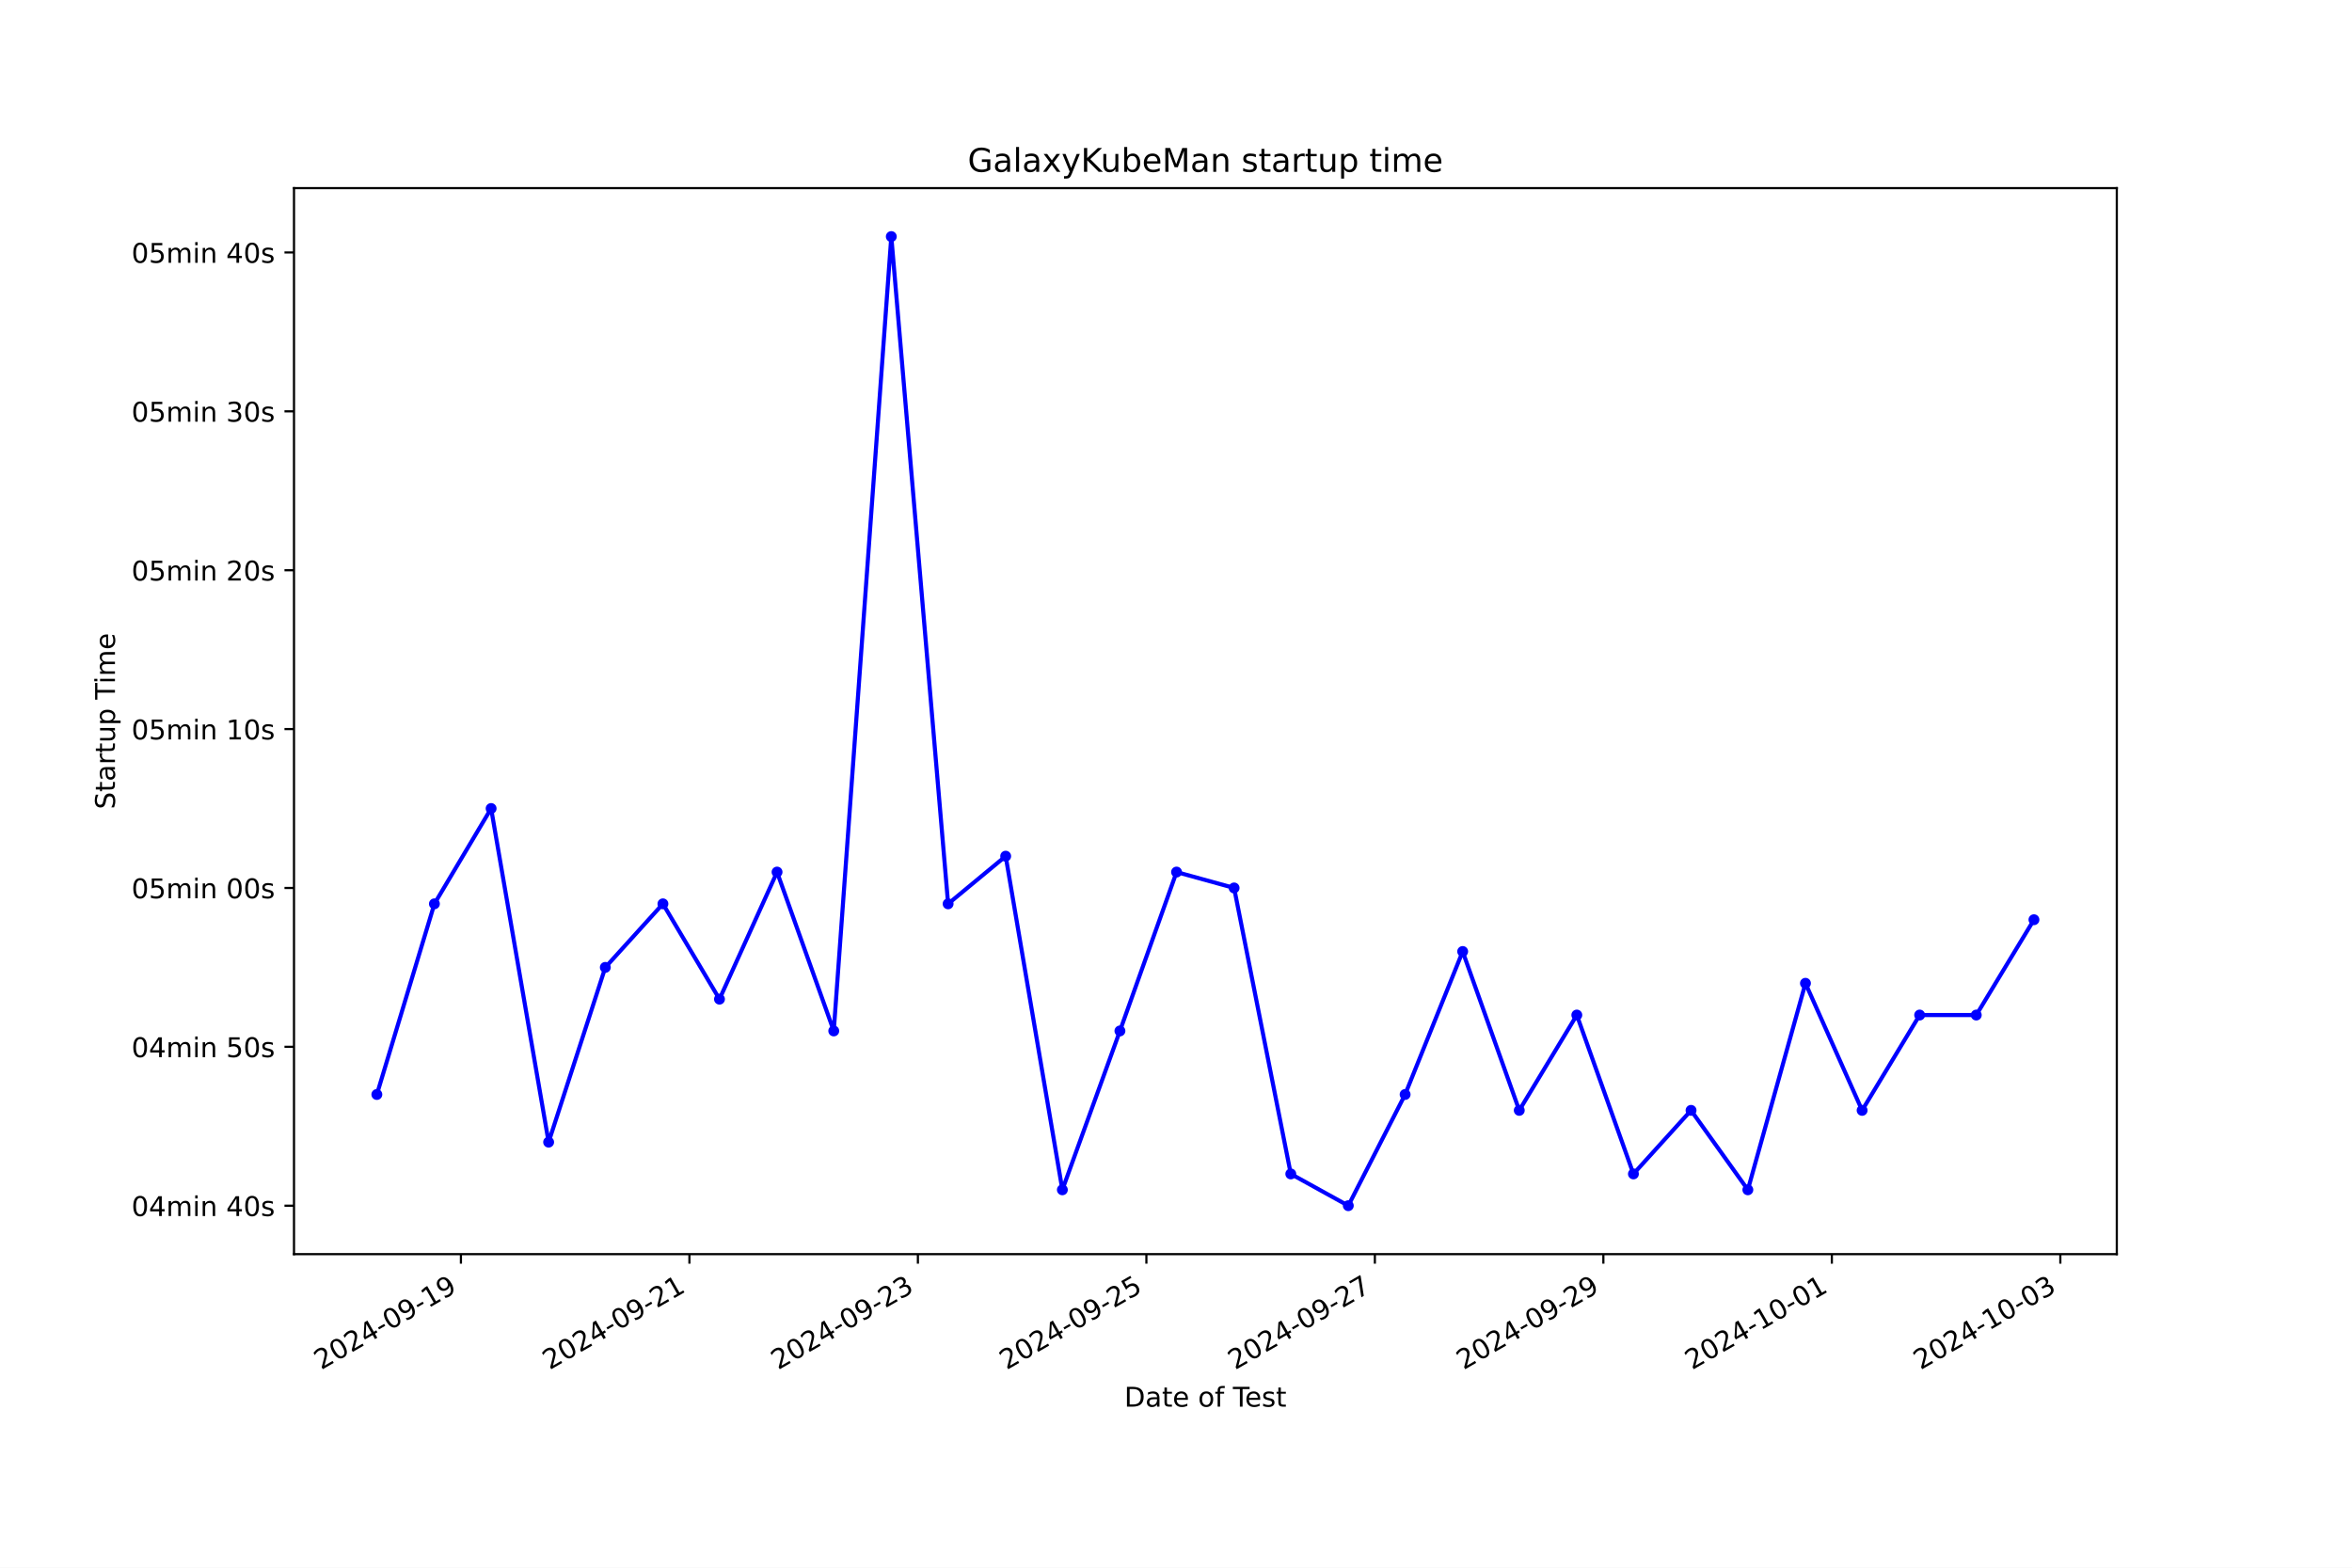
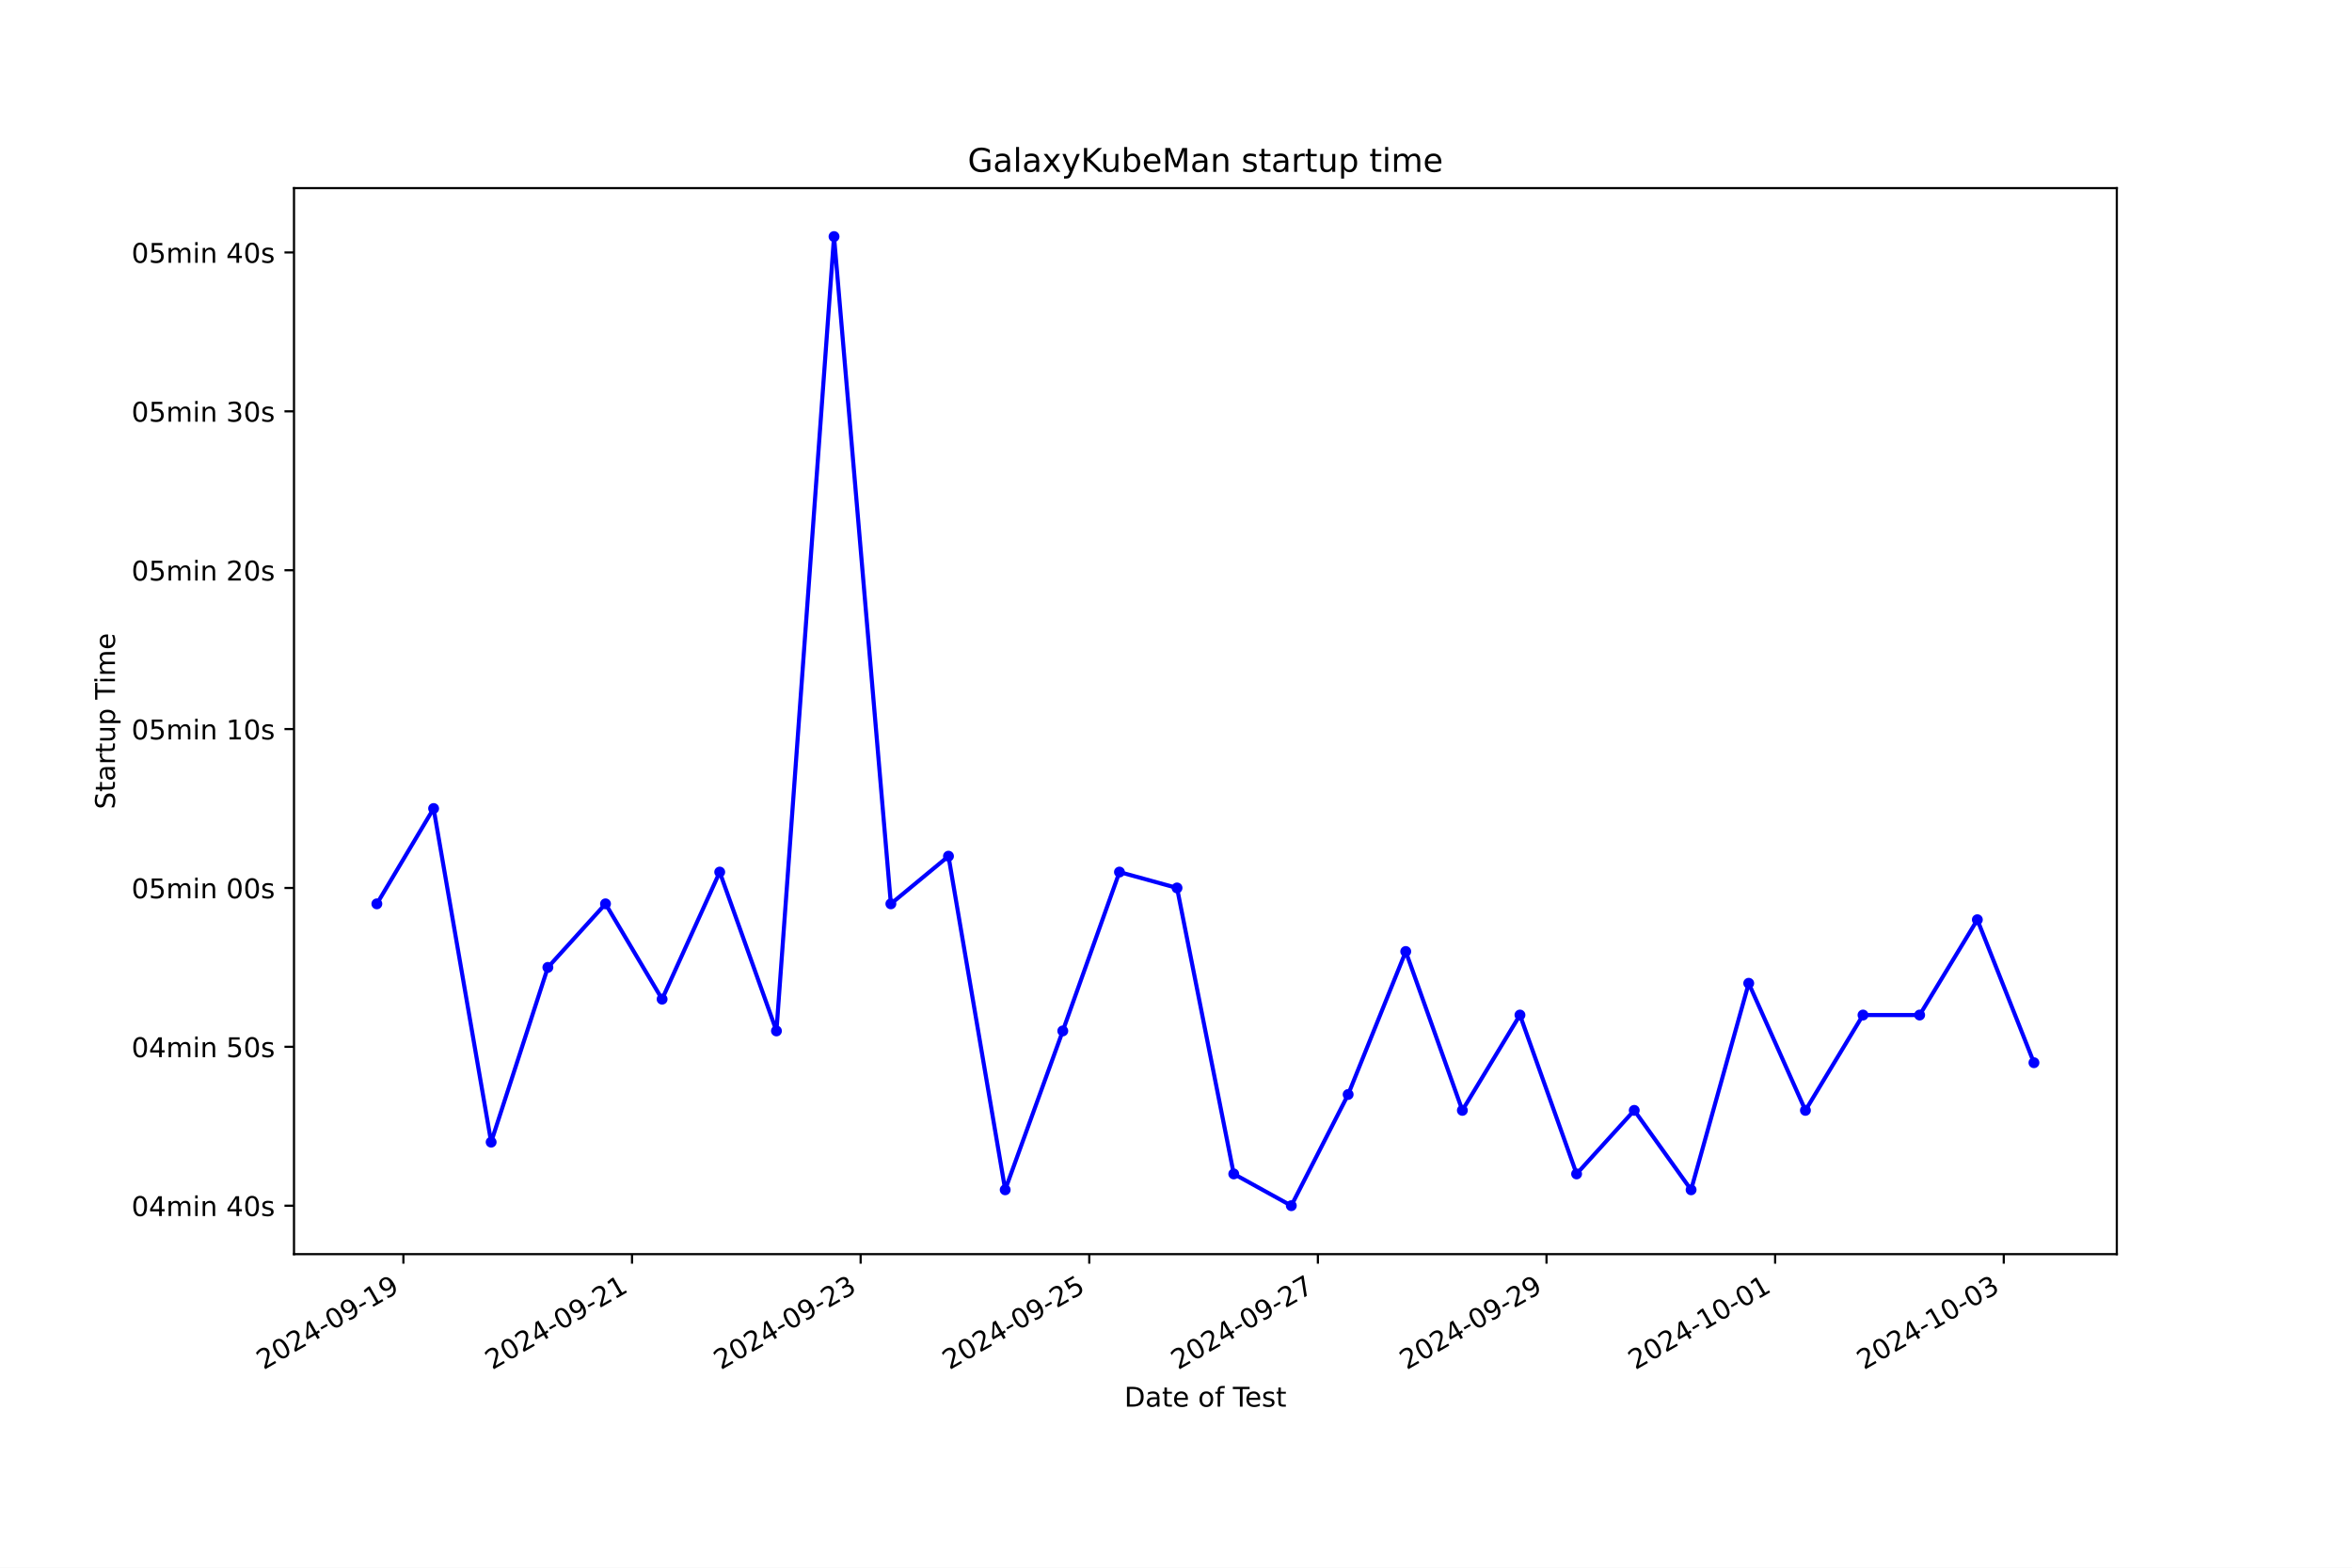
<svg xmlns="http://www.w3.org/2000/svg" xmlns:xlink="http://www.w3.org/1999/xlink" width="864pt" height="576pt" viewBox="0 0 864 576" version="1.1">
  <defs>
    <style type="text/css">*{stroke-linejoin: round; stroke-linecap: butt}</style>
  </defs>
  <g id="figure_1">
    <g id="patch_1">
      <path d="M 0 576  L 864 576  L 864 0  L 0 0  z " style="fill: #ffffff" />
    </g>
    <g id="axes_1">
      <g id="patch_2">
        <path d="M 108 460.8  L 777.6 460.8  L 777.6 69.12  L 108 69.12  z " style="fill: #ffffff" />
      </g>
      <g id="matplotlib.axis_1">
        <g id="xtick_1">
          <g id="line2d_1">
            <defs>
-               <path id="md7cf2d33bd" d="M 0 0  L 0 3.5  " style="stroke: #000000; stroke-width: 0.8" />
+               <path id="mffd9ba15f9" d="M 0 0  L 0 3.5  " style="stroke: #000000; stroke-width: 0.8" />
            </defs>
            <g>
-               <use xlink:href="#md7cf2d33bd" x="169.32" y="460.8" style="stroke: #000000; stroke-width: 0.8" />
+               <use xlink:href="#mffd9ba15f9" x="148.186" y="460.8" style="stroke: #000000; stroke-width: 0.8" />
            </g>
          </g>
          <g id="text_1">
-             <g transform="translate(117.951 503.4383) rotate(-30) scale(0.1 -0.1)">
+             <g transform="translate(96.81646 503.4383) rotate(-30) scale(0.1 -0.1)">
              <defs>
                <path id="DejaVuSans-32" d="M 1228 531  L 3431 531  L 3431 0  L 469 0  L 469 531  Q 828 903 1448 1529  Q 2069 2156 2228 2338  Q 2531 2678 2651 2914  Q 2772 3150 2772 3378  Q 2772 3750 2511 3984  Q 2250 4219 1831 4219  Q 1534 4219 1204 4116  Q 875 4013 500 3803  L 500 4441  Q 881 4594 1212 4672  Q 1544 4750 1819 4750  Q 2544 4750 2975 4387  Q 3406 4025 3406 3419  Q 3406 3131 3298 2873  Q 3191 2616 2906 2266  Q 2828 2175 2409 1742  Q 1991 1309 1228 531  z " transform="scale(0.015625)" />
                <path id="DejaVuSans-30" d="M 2034 4250  Q 1547 4250 1301 3770  Q 1056 3291 1056 2328  Q 1056 1369 1301 889  Q 1547 409 2034 409  Q 2525 409 2770 889  Q 3016 1369 3016 2328  Q 3016 3291 2770 3770  Q 2525 4250 2034 4250  z M 2034 4750  Q 2819 4750 3233 4129  Q 3647 3509 3647 2328  Q 3647 1150 3233 529  Q 2819 -91 2034 -91  Q 1250 -91 836 529  Q 422 1150 422 2328  Q 422 3509 836 4129  Q 1250 4750 2034 4750  z " transform="scale(0.015625)" />
                <path id="DejaVuSans-34" d="M 2419 4116  L 825 1625  L 2419 1625  L 2419 4116  z M 2253 4666  L 3047 4666  L 3047 1625  L 3713 1625  L 3713 1100  L 3047 1100  L 3047 0  L 2419 0  L 2419 1100  L 313 1100  L 313 1709  L 2253 4666  z " transform="scale(0.015625)" />
                <path id="DejaVuSans-2d" d="M 313 2009  L 1997 2009  L 1997 1497  L 313 1497  L 313 2009  z " transform="scale(0.015625)" />
                <path id="DejaVuSans-39" d="M 703 97  L 703 672  Q 941 559 1184 500  Q 1428 441 1663 441  Q 2288 441 2617 861  Q 2947 1281 2994 2138  Q 2813 1869 2534 1725  Q 2256 1581 1919 1581  Q 1219 1581 811 2004  Q 403 2428 403 3163  Q 403 3881 828 4315  Q 1253 4750 1959 4750  Q 2769 4750 3195 4129  Q 3622 3509 3622 2328  Q 3622 1225 3098 567  Q 2575 -91 1691 -91  Q 1453 -91 1209 -44  Q 966 3 703 97  z M 1959 2075  Q 2384 2075 2632 2365  Q 2881 2656 2881 3163  Q 2881 3666 2632 3958  Q 2384 4250 1959 4250  Q 1534 4250 1286 3958  Q 1038 3666 1038 3163  Q 1038 2656 1286 2365  Q 1534 2075 1959 2075  z " transform="scale(0.015625)" />
                <path id="DejaVuSans-31" d="M 794 531  L 1825 531  L 1825 4091  L 703 3866  L 703 4441  L 1819 4666  L 2450 4666  L 2450 531  L 3481 531  L 3481 0  L 794 0  L 794 531  z " transform="scale(0.015625)" />
              </defs>
              <use xlink:href="#DejaVuSans-32" />
              <use xlink:href="#DejaVuSans-30" x="63.623" />
              <use xlink:href="#DejaVuSans-32" x="127.246" />
              <use xlink:href="#DejaVuSans-34" x="190.869" />
              <use xlink:href="#DejaVuSans-2d" x="254.492" />
              <use xlink:href="#DejaVuSans-30" x="290.576" />
              <use xlink:href="#DejaVuSans-39" x="354.199" />
              <use xlink:href="#DejaVuSans-2d" x="417.822" />
              <use xlink:href="#DejaVuSans-31" x="453.906" />
              <use xlink:href="#DejaVuSans-39" x="517.529" />
            </g>
          </g>
        </g>
        <g id="xtick_2">
          <g id="line2d_2">
            <g>
-               <use xlink:href="#md7cf2d33bd" x="253.254" y="460.8" style="stroke: #000000; stroke-width: 0.8" />
+               <use xlink:href="#mffd9ba15f9" x="232.17" y="460.8" style="stroke: #000000; stroke-width: 0.8" />
            </g>
          </g>
          <g id="text_2">
-             <g transform="translate(201.8849 503.4383) rotate(-30) scale(0.1 -0.1)">
+             <g transform="translate(180.8006 503.4383) rotate(-30) scale(0.1 -0.1)">
              <use xlink:href="#DejaVuSans-32" />
              <use xlink:href="#DejaVuSans-30" x="63.623" />
              <use xlink:href="#DejaVuSans-32" x="127.246" />
              <use xlink:href="#DejaVuSans-34" x="190.869" />
              <use xlink:href="#DejaVuSans-2d" x="254.492" />
              <use xlink:href="#DejaVuSans-30" x="290.576" />
              <use xlink:href="#DejaVuSans-39" x="354.199" />
              <use xlink:href="#DejaVuSans-2d" x="417.822" />
              <use xlink:href="#DejaVuSans-32" x="453.906" />
              <use xlink:href="#DejaVuSans-31" x="517.529" />
            </g>
          </g>
        </g>
        <g id="xtick_3">
          <g id="line2d_3">
            <g>
-               <use xlink:href="#md7cf2d33bd" x="337.188" y="460.8" style="stroke: #000000; stroke-width: 0.8" />
+               <use xlink:href="#mffd9ba15f9" x="316.154" y="460.8" style="stroke: #000000; stroke-width: 0.8" />
            </g>
          </g>
          <g id="text_3">
-             <g transform="translate(285.8188 503.4383) rotate(-30) scale(0.1 -0.1)">
+             <g transform="translate(264.7847 503.4383) rotate(-30) scale(0.1 -0.1)">
              <defs>
                <path id="DejaVuSans-33" d="M 2597 2516  Q 3050 2419 3304 2112  Q 3559 1806 3559 1356  Q 3559 666 3084 287  Q 2609 -91 1734 -91  Q 1441 -91 1130 -33  Q 819 25 488 141  L 488 750  Q 750 597 1062 519  Q 1375 441 1716 441  Q 2309 441 2620 675  Q 2931 909 2931 1356  Q 2931 1769 2642 2001  Q 2353 2234 1838 2234  L 1294 2234  L 1294 2753  L 1863 2753  Q 2328 2753 2575 2939  Q 2822 3125 2822 3475  Q 2822 3834 2567 4026  Q 2313 4219 1838 4219  Q 1578 4219 1281 4162  Q 984 4106 628 3988  L 628 4550  Q 988 4650 1302 4700  Q 1616 4750 1894 4750  Q 2613 4750 3031 4423  Q 3450 4097 3450 3541  Q 3450 3153 3228 2886  Q 3006 2619 2597 2516  z " transform="scale(0.015625)" />
              </defs>
              <use xlink:href="#DejaVuSans-32" />
              <use xlink:href="#DejaVuSans-30" x="63.623" />
              <use xlink:href="#DejaVuSans-32" x="127.246" />
              <use xlink:href="#DejaVuSans-34" x="190.869" />
              <use xlink:href="#DejaVuSans-2d" x="254.492" />
              <use xlink:href="#DejaVuSans-30" x="290.576" />
              <use xlink:href="#DejaVuSans-39" x="354.199" />
              <use xlink:href="#DejaVuSans-2d" x="417.822" />
              <use xlink:href="#DejaVuSans-32" x="453.906" />
              <use xlink:href="#DejaVuSans-33" x="517.529" />
            </g>
          </g>
        </g>
        <g id="xtick_4">
          <g id="line2d_4">
            <g>
-               <use xlink:href="#md7cf2d33bd" x="421.122" y="460.8" style="stroke: #000000; stroke-width: 0.8" />
+               <use xlink:href="#mffd9ba15f9" x="400.138" y="460.8" style="stroke: #000000; stroke-width: 0.8" />
            </g>
          </g>
          <g id="text_4">
-             <g transform="translate(369.7527 503.4383) rotate(-30) scale(0.1 -0.1)">
+             <g transform="translate(348.7688 503.4383) rotate(-30) scale(0.1 -0.1)">
              <defs>
                <path id="DejaVuSans-35" d="M 691 4666  L 3169 4666  L 3169 4134  L 1269 4134  L 1269 2991  Q 1406 3038 1543 3061  Q 1681 3084 1819 3084  Q 2600 3084 3056 2656  Q 3513 2228 3513 1497  Q 3513 744 3044 326  Q 2575 -91 1722 -91  Q 1428 -91 1123 -41  Q 819 9 494 109  L 494 744  Q 775 591 1075 516  Q 1375 441 1709 441  Q 2250 441 2565 725  Q 2881 1009 2881 1497  Q 2881 1984 2565 2268  Q 2250 2553 1709 2553  Q 1456 2553 1204 2497  Q 953 2441 691 2322  L 691 4666  z " transform="scale(0.015625)" />
              </defs>
              <use xlink:href="#DejaVuSans-32" />
              <use xlink:href="#DejaVuSans-30" x="63.623" />
              <use xlink:href="#DejaVuSans-32" x="127.246" />
              <use xlink:href="#DejaVuSans-34" x="190.869" />
              <use xlink:href="#DejaVuSans-2d" x="254.492" />
              <use xlink:href="#DejaVuSans-30" x="290.576" />
              <use xlink:href="#DejaVuSans-39" x="354.199" />
              <use xlink:href="#DejaVuSans-2d" x="417.822" />
              <use xlink:href="#DejaVuSans-32" x="453.906" />
              <use xlink:href="#DejaVuSans-35" x="517.529" />
            </g>
          </g>
        </g>
        <g id="xtick_5">
          <g id="line2d_5">
            <g>
-               <use xlink:href="#md7cf2d33bd" x="505.056" y="460.8" style="stroke: #000000; stroke-width: 0.8" />
+               <use xlink:href="#mffd9ba15f9" x="484.122" y="460.8" style="stroke: #000000; stroke-width: 0.8" />
            </g>
          </g>
          <g id="text_5">
-             <g transform="translate(453.6866 503.4383) rotate(-30) scale(0.1 -0.1)">
+             <g transform="translate(432.7529 503.4383) rotate(-30) scale(0.1 -0.1)">
              <defs>
                <path id="DejaVuSans-37" d="M 525 4666  L 3525 4666  L 3525 4397  L 1831 0  L 1172 0  L 2766 4134  L 525 4134  L 525 4666  z " transform="scale(0.015625)" />
              </defs>
              <use xlink:href="#DejaVuSans-32" />
              <use xlink:href="#DejaVuSans-30" x="63.623" />
              <use xlink:href="#DejaVuSans-32" x="127.246" />
              <use xlink:href="#DejaVuSans-34" x="190.869" />
              <use xlink:href="#DejaVuSans-2d" x="254.492" />
              <use xlink:href="#DejaVuSans-30" x="290.576" />
              <use xlink:href="#DejaVuSans-39" x="354.199" />
              <use xlink:href="#DejaVuSans-2d" x="417.822" />
              <use xlink:href="#DejaVuSans-32" x="453.906" />
              <use xlink:href="#DejaVuSans-37" x="517.529" />
            </g>
          </g>
        </g>
        <g id="xtick_6">
          <g id="line2d_6">
            <g>
-               <use xlink:href="#md7cf2d33bd" x="588.99" y="460.8" style="stroke: #000000; stroke-width: 0.8" />
+               <use xlink:href="#mffd9ba15f9" x="568.106" y="460.8" style="stroke: #000000; stroke-width: 0.8" />
            </g>
          </g>
          <g id="text_6">
-             <g transform="translate(537.6205 503.4383) rotate(-30) scale(0.1 -0.1)">
+             <g transform="translate(516.737 503.4383) rotate(-30) scale(0.1 -0.1)">
              <use xlink:href="#DejaVuSans-32" />
              <use xlink:href="#DejaVuSans-30" x="63.623" />
              <use xlink:href="#DejaVuSans-32" x="127.246" />
              <use xlink:href="#DejaVuSans-34" x="190.869" />
              <use xlink:href="#DejaVuSans-2d" x="254.492" />
              <use xlink:href="#DejaVuSans-30" x="290.576" />
              <use xlink:href="#DejaVuSans-39" x="354.199" />
              <use xlink:href="#DejaVuSans-2d" x="417.822" />
              <use xlink:href="#DejaVuSans-32" x="453.906" />
              <use xlink:href="#DejaVuSans-39" x="517.529" />
            </g>
          </g>
        </g>
        <g id="xtick_7">
          <g id="line2d_7">
            <g>
-               <use xlink:href="#md7cf2d33bd" x="672.924" y="460.8" style="stroke: #000000; stroke-width: 0.8" />
+               <use xlink:href="#mffd9ba15f9" x="652.091" y="460.8" style="stroke: #000000; stroke-width: 0.8" />
            </g>
          </g>
          <g id="text_7">
-             <g transform="translate(621.5544 503.4383) rotate(-30) scale(0.1 -0.1)">
+             <g transform="translate(600.7211 503.4383) rotate(-30) scale(0.1 -0.1)">
              <use xlink:href="#DejaVuSans-32" />
              <use xlink:href="#DejaVuSans-30" x="63.623" />
              <use xlink:href="#DejaVuSans-32" x="127.246" />
              <use xlink:href="#DejaVuSans-34" x="190.869" />
              <use xlink:href="#DejaVuSans-2d" x="254.492" />
              <use xlink:href="#DejaVuSans-31" x="290.576" />
              <use xlink:href="#DejaVuSans-30" x="354.199" />
              <use xlink:href="#DejaVuSans-2d" x="417.822" />
              <use xlink:href="#DejaVuSans-30" x="453.906" />
              <use xlink:href="#DejaVuSans-31" x="517.529" />
            </g>
          </g>
        </g>
        <g id="xtick_8">
          <g id="line2d_8">
            <g>
-               <use xlink:href="#md7cf2d33bd" x="756.858" y="460.8" style="stroke: #000000; stroke-width: 0.8" />
+               <use xlink:href="#mffd9ba15f9" x="736.075" y="460.8" style="stroke: #000000; stroke-width: 0.8" />
            </g>
          </g>
          <g id="text_8">
-             <g transform="translate(705.4884 503.4383) rotate(-30) scale(0.1 -0.1)">
+             <g transform="translate(684.7052 503.4383) rotate(-30) scale(0.1 -0.1)">
              <use xlink:href="#DejaVuSans-32" />
              <use xlink:href="#DejaVuSans-30" x="63.623" />
              <use xlink:href="#DejaVuSans-32" x="127.246" />
              <use xlink:href="#DejaVuSans-34" x="190.869" />
              <use xlink:href="#DejaVuSans-2d" x="254.492" />
              <use xlink:href="#DejaVuSans-31" x="290.576" />
              <use xlink:href="#DejaVuSans-30" x="354.199" />
              <use xlink:href="#DejaVuSans-2d" x="417.822" />
              <use xlink:href="#DejaVuSans-30" x="453.906" />
              <use xlink:href="#DejaVuSans-33" x="517.529" />
            </g>
          </g>
        </g>
        <g id="text_9">
          <g transform="translate(413.0063 516.8378) scale(0.1 -0.1)">
            <defs>
              <path id="DejaVuSans-44" d="M 1259 4147  L 1259 519  L 2022 519  Q 2988 519 3436 956  Q 3884 1394 3884 2338  Q 3884 3275 3436 3711  Q 2988 4147 2022 4147  L 1259 4147  z M 628 4666  L 1925 4666  Q 3281 4666 3915 4102  Q 4550 3538 4550 2338  Q 4550 1131 3912 565  Q 3275 0 1925 0  L 628 0  L 628 4666  z " transform="scale(0.015625)" />
              <path id="DejaVuSans-61" d="M 2194 1759  Q 1497 1759 1228 1600  Q 959 1441 959 1056  Q 959 750 1161 570  Q 1363 391 1709 391  Q 2188 391 2477 730  Q 2766 1069 2766 1631  L 2766 1759  L 2194 1759  z M 3341 1997  L 3341 0  L 2766 0  L 2766 531  Q 2569 213 2275 61  Q 1981 -91 1556 -91  Q 1019 -91 701 211  Q 384 513 384 1019  Q 384 1609 779 1909  Q 1175 2209 1959 2209  L 2766 2209  L 2766 2266  Q 2766 2663 2505 2880  Q 2244 3097 1772 3097  Q 1472 3097 1187 3025  Q 903 2953 641 2809  L 641 3341  Q 956 3463 1253 3523  Q 1550 3584 1831 3584  Q 2591 3584 2966 3190  Q 3341 2797 3341 1997  z " transform="scale(0.015625)" />
              <path id="DejaVuSans-74" d="M 1172 4494  L 1172 3500  L 2356 3500  L 2356 3053  L 1172 3053  L 1172 1153  Q 1172 725 1289 603  Q 1406 481 1766 481  L 2356 481  L 2356 0  L 1766 0  Q 1100 0 847 248  Q 594 497 594 1153  L 594 3053  L 172 3053  L 172 3500  L 594 3500  L 594 4494  L 1172 4494  z " transform="scale(0.015625)" />
              <path id="DejaVuSans-65" d="M 3597 1894  L 3597 1613  L 953 1613  Q 991 1019 1311 708  Q 1631 397 2203 397  Q 2534 397 2845 478  Q 3156 559 3463 722  L 3463 178  Q 3153 47 2828 -22  Q 2503 -91 2169 -91  Q 1331 -91 842 396  Q 353 884 353 1716  Q 353 2575 817 3079  Q 1281 3584 2069 3584  Q 2775 3584 3186 3129  Q 3597 2675 3597 1894  z M 3022 2063  Q 3016 2534 2758 2815  Q 2500 3097 2075 3097  Q 1594 3097 1305 2825  Q 1016 2553 972 2059  L 3022 2063  z " transform="scale(0.015625)" />
              <path id="DejaVuSans-20" transform="scale(0.015625)" />
              <path id="DejaVuSans-6f" d="M 1959 3097  Q 1497 3097 1228 2736  Q 959 2375 959 1747  Q 959 1119 1226 758  Q 1494 397 1959 397  Q 2419 397 2687 759  Q 2956 1122 2956 1747  Q 2956 2369 2687 2733  Q 2419 3097 1959 3097  z M 1959 3584  Q 2709 3584 3137 3096  Q 3566 2609 3566 1747  Q 3566 888 3137 398  Q 2709 -91 1959 -91  Q 1206 -91 779 398  Q 353 888 353 1747  Q 353 2609 779 3096  Q 1206 3584 1959 3584  z " transform="scale(0.015625)" />
              <path id="DejaVuSans-66" d="M 2375 4863  L 2375 4384  L 1825 4384  Q 1516 4384 1395 4259  Q 1275 4134 1275 3809  L 1275 3500  L 2222 3500  L 2222 3053  L 1275 3053  L 1275 0  L 697 0  L 697 3053  L 147 3053  L 147 3500  L 697 3500  L 697 3744  Q 697 4328 969 4595  Q 1241 4863 1831 4863  L 2375 4863  z " transform="scale(0.015625)" />
              <path id="DejaVuSans-54" d="M -19 4666  L 3928 4666  L 3928 4134  L 2272 4134  L 2272 0  L 1638 0  L 1638 4134  L -19 4134  L -19 4666  z " transform="scale(0.015625)" />
              <path id="DejaVuSans-73" d="M 2834 3397  L 2834 2853  Q 2591 2978 2328 3040  Q 2066 3103 1784 3103  Q 1356 3103 1142 2972  Q 928 2841 928 2578  Q 928 2378 1081 2264  Q 1234 2150 1697 2047  L 1894 2003  Q 2506 1872 2764 1633  Q 3022 1394 3022 966  Q 3022 478 2636 193  Q 2250 -91 1575 -91  Q 1294 -91 989 -36  Q 684 19 347 128  L 347 722  Q 666 556 975 473  Q 1284 391 1588 391  Q 1994 391 2212 530  Q 2431 669 2431 922  Q 2431 1156 2273 1281  Q 2116 1406 1581 1522  L 1381 1569  Q 847 1681 609 1914  Q 372 2147 372 2553  Q 372 3047 722 3315  Q 1072 3584 1716 3584  Q 2034 3584 2315 3537  Q 2597 3491 2834 3397  z " transform="scale(0.015625)" />
            </defs>
            <use xlink:href="#DejaVuSans-44" />
            <use xlink:href="#DejaVuSans-61" x="77.002" />
            <use xlink:href="#DejaVuSans-74" x="138.281" />
            <use xlink:href="#DejaVuSans-65" x="177.49" />
            <use xlink:href="#DejaVuSans-20" x="239.014" />
            <use xlink:href="#DejaVuSans-6f" x="270.801" />
            <use xlink:href="#DejaVuSans-66" x="331.982" />
            <use xlink:href="#DejaVuSans-20" x="367.188" />
            <use xlink:href="#DejaVuSans-54" x="398.975" />
            <use xlink:href="#DejaVuSans-65" x="443.059" />
            <use xlink:href="#DejaVuSans-73" x="504.582" />
            <use xlink:href="#DejaVuSans-74" x="556.682" />
          </g>
        </g>
      </g>
      <g id="matplotlib.axis_2">
        <g id="ytick_1">
          <g id="line2d_9">
            <defs>
-               <path id="m5749c92ce5" d="M 0 0  L -3.5 0  " style="stroke: #000000; stroke-width: 0.8" />
+               <path id="m36aef98bdf" d="M 0 0  L -3.5 0  " style="stroke: #000000; stroke-width: 0.8" />
            </defs>
            <g>
-               <use xlink:href="#m5749c92ce5" x="108" y="442.996" style="stroke: #000000; stroke-width: 0.8" />
+               <use xlink:href="#m36aef98bdf" x="108" y="442.996" style="stroke: #000000; stroke-width: 0.8" />
            </g>
          </g>
          <g id="text_10">
            <g transform="translate(48.30625 446.7956) scale(0.1 -0.1)">
              <defs>
                <path id="DejaVuSans-6d" d="M 3328 2828  Q 3544 3216 3844 3400  Q 4144 3584 4550 3584  Q 5097 3584 5394 3201  Q 5691 2819 5691 2113  L 5691 0  L 5113 0  L 5113 2094  Q 5113 2597 4934 2840  Q 4756 3084 4391 3084  Q 3944 3084 3684 2787  Q 3425 2491 3425 1978  L 3425 0  L 2847 0  L 2847 2094  Q 2847 2600 2669 2842  Q 2491 3084 2119 3084  Q 1678 3084 1418 2786  Q 1159 2488 1159 1978  L 1159 0  L 581 0  L 581 3500  L 1159 3500  L 1159 2956  Q 1356 3278 1631 3431  Q 1906 3584 2284 3584  Q 2666 3584 2933 3390  Q 3200 3197 3328 2828  z " transform="scale(0.015625)" />
                <path id="DejaVuSans-69" d="M 603 3500  L 1178 3500  L 1178 0  L 603 0  L 603 3500  z M 603 4863  L 1178 4863  L 1178 4134  L 603 4134  L 603 4863  z " transform="scale(0.015625)" />
                <path id="DejaVuSans-6e" d="M 3513 2113  L 3513 0  L 2938 0  L 2938 2094  Q 2938 2591 2744 2837  Q 2550 3084 2163 3084  Q 1697 3084 1428 2787  Q 1159 2491 1159 1978  L 1159 0  L 581 0  L 581 3500  L 1159 3500  L 1159 2956  Q 1366 3272 1645 3428  Q 1925 3584 2291 3584  Q 2894 3584 3203 3211  Q 3513 2838 3513 2113  z " transform="scale(0.015625)" />
              </defs>
              <use xlink:href="#DejaVuSans-30" />
              <use xlink:href="#DejaVuSans-34" x="63.623" />
              <use xlink:href="#DejaVuSans-6d" x="127.246" />
              <use xlink:href="#DejaVuSans-69" x="224.658" />
              <use xlink:href="#DejaVuSans-6e" x="252.441" />
              <use xlink:href="#DejaVuSans-20" x="315.82" />
              <use xlink:href="#DejaVuSans-34" x="347.607" />
              <use xlink:href="#DejaVuSans-30" x="411.23" />
              <use xlink:href="#DejaVuSans-73" x="474.854" />
            </g>
          </g>
        </g>
        <g id="ytick_2">
          <g id="line2d_10">
            <g>
-               <use xlink:href="#m5749c92ce5" x="108" y="384.624" style="stroke: #000000; stroke-width: 0.8" />
+               <use xlink:href="#m36aef98bdf" x="108" y="384.624" style="stroke: #000000; stroke-width: 0.8" />
            </g>
          </g>
          <g id="text_11">
            <g transform="translate(48.30625 388.423) scale(0.1 -0.1)">
              <use xlink:href="#DejaVuSans-30" />
              <use xlink:href="#DejaVuSans-34" x="63.623" />
              <use xlink:href="#DejaVuSans-6d" x="127.246" />
              <use xlink:href="#DejaVuSans-69" x="224.658" />
              <use xlink:href="#DejaVuSans-6e" x="252.441" />
              <use xlink:href="#DejaVuSans-20" x="315.82" />
              <use xlink:href="#DejaVuSans-35" x="347.607" />
              <use xlink:href="#DejaVuSans-30" x="411.23" />
              <use xlink:href="#DejaVuSans-73" x="474.854" />
            </g>
          </g>
        </g>
        <g id="ytick_3">
          <g id="line2d_11">
            <g>
-               <use xlink:href="#m5749c92ce5" x="108" y="326.251" style="stroke: #000000; stroke-width: 0.8" />
+               <use xlink:href="#m36aef98bdf" x="108" y="326.251" style="stroke: #000000; stroke-width: 0.8" />
            </g>
          </g>
          <g id="text_12">
            <g transform="translate(48.30625 330.0504) scale(0.1 -0.1)">
              <use xlink:href="#DejaVuSans-30" />
              <use xlink:href="#DejaVuSans-35" x="63.623" />
              <use xlink:href="#DejaVuSans-6d" x="127.246" />
              <use xlink:href="#DejaVuSans-69" x="224.658" />
              <use xlink:href="#DejaVuSans-6e" x="252.441" />
              <use xlink:href="#DejaVuSans-20" x="315.82" />
              <use xlink:href="#DejaVuSans-30" x="347.607" />
              <use xlink:href="#DejaVuSans-30" x="411.23" />
              <use xlink:href="#DejaVuSans-73" x="474.854" />
            </g>
          </g>
        </g>
        <g id="ytick_4">
          <g id="line2d_12">
            <g>
-               <use xlink:href="#m5749c92ce5" x="108" y="267.879" style="stroke: #000000; stroke-width: 0.8" />
+               <use xlink:href="#m36aef98bdf" x="108" y="267.879" style="stroke: #000000; stroke-width: 0.8" />
            </g>
          </g>
          <g id="text_13">
            <g transform="translate(48.30625 271.6778) scale(0.1 -0.1)">
              <use xlink:href="#DejaVuSans-30" />
              <use xlink:href="#DejaVuSans-35" x="63.623" />
              <use xlink:href="#DejaVuSans-6d" x="127.246" />
              <use xlink:href="#DejaVuSans-69" x="224.658" />
              <use xlink:href="#DejaVuSans-6e" x="252.441" />
              <use xlink:href="#DejaVuSans-20" x="315.82" />
              <use xlink:href="#DejaVuSans-31" x="347.607" />
              <use xlink:href="#DejaVuSans-30" x="411.23" />
              <use xlink:href="#DejaVuSans-73" x="474.854" />
            </g>
          </g>
        </g>
        <g id="ytick_5">
          <g id="line2d_13">
            <g>
-               <use xlink:href="#m5749c92ce5" x="108" y="209.506" style="stroke: #000000; stroke-width: 0.8" />
+               <use xlink:href="#m36aef98bdf" x="108" y="209.506" style="stroke: #000000; stroke-width: 0.8" />
            </g>
          </g>
          <g id="text_14">
            <g transform="translate(48.30625 213.3053) scale(0.1 -0.1)">
              <use xlink:href="#DejaVuSans-30" />
              <use xlink:href="#DejaVuSans-35" x="63.623" />
              <use xlink:href="#DejaVuSans-6d" x="127.246" />
              <use xlink:href="#DejaVuSans-69" x="224.658" />
              <use xlink:href="#DejaVuSans-6e" x="252.441" />
              <use xlink:href="#DejaVuSans-20" x="315.82" />
              <use xlink:href="#DejaVuSans-32" x="347.607" />
              <use xlink:href="#DejaVuSans-30" x="411.23" />
              <use xlink:href="#DejaVuSans-73" x="474.854" />
            </g>
          </g>
        </g>
        <g id="ytick_6">
          <g id="line2d_14">
            <g>
-               <use xlink:href="#m5749c92ce5" x="108" y="151.133" style="stroke: #000000; stroke-width: 0.8" />
+               <use xlink:href="#m36aef98bdf" x="108" y="151.133" style="stroke: #000000; stroke-width: 0.8" />
            </g>
          </g>
          <g id="text_15">
            <g transform="translate(48.30625 154.9327) scale(0.1 -0.1)">
              <use xlink:href="#DejaVuSans-30" />
              <use xlink:href="#DejaVuSans-35" x="63.623" />
              <use xlink:href="#DejaVuSans-6d" x="127.246" />
              <use xlink:href="#DejaVuSans-69" x="224.658" />
              <use xlink:href="#DejaVuSans-6e" x="252.441" />
              <use xlink:href="#DejaVuSans-20" x="315.82" />
              <use xlink:href="#DejaVuSans-33" x="347.607" />
              <use xlink:href="#DejaVuSans-30" x="411.23" />
              <use xlink:href="#DejaVuSans-73" x="474.854" />
            </g>
          </g>
        </g>
        <g id="ytick_7">
          <g id="line2d_15">
            <g>
-               <use xlink:href="#m5749c92ce5" x="108" y="92.761" style="stroke: #000000; stroke-width: 0.8" />
+               <use xlink:href="#m36aef98bdf" x="108" y="92.761" style="stroke: #000000; stroke-width: 0.8" />
            </g>
          </g>
          <g id="text_16">
            <g transform="translate(48.30625 96.56011) scale(0.1 -0.1)">
              <use xlink:href="#DejaVuSans-30" />
              <use xlink:href="#DejaVuSans-35" x="63.623" />
              <use xlink:href="#DejaVuSans-6d" x="127.246" />
              <use xlink:href="#DejaVuSans-69" x="224.658" />
              <use xlink:href="#DejaVuSans-6e" x="252.441" />
              <use xlink:href="#DejaVuSans-20" x="315.82" />
              <use xlink:href="#DejaVuSans-34" x="347.607" />
              <use xlink:href="#DejaVuSans-30" x="411.23" />
              <use xlink:href="#DejaVuSans-73" x="474.854" />
            </g>
          </g>
        </g>
        <g id="text_17">
          <g transform="translate(42.22656 297.3397) rotate(-90) scale(0.1 -0.1)">
            <defs>
              <path id="DejaVuSans-53" d="M 3425 4513  L 3425 3897  Q 3066 4069 2747 4153  Q 2428 4238 2131 4238  Q 1616 4238 1336 4038  Q 1056 3838 1056 3469  Q 1056 3159 1242 3001  Q 1428 2844 1947 2747  L 2328 2669  Q 3034 2534 3370 2195  Q 3706 1856 3706 1288  Q 3706 609 3251 259  Q 2797 -91 1919 -91  Q 1588 -91 1214 -16  Q 841 59 441 206  L 441 856  Q 825 641 1194 531  Q 1563 422 1919 422  Q 2459 422 2753 634  Q 3047 847 3047 1241  Q 3047 1584 2836 1778  Q 2625 1972 2144 2069  L 1759 2144  Q 1053 2284 737 2584  Q 422 2884 422 3419  Q 422 4038 858 4394  Q 1294 4750 2059 4750  Q 2388 4750 2728 4690  Q 3069 4631 3425 4513  z " transform="scale(0.015625)" />
              <path id="DejaVuSans-72" d="M 2631 2963  Q 2534 3019 2420 3045  Q 2306 3072 2169 3072  Q 1681 3072 1420 2755  Q 1159 2438 1159 1844  L 1159 0  L 581 0  L 581 3500  L 1159 3500  L 1159 2956  Q 1341 3275 1631 3429  Q 1922 3584 2338 3584  Q 2397 3584 2469 3576  Q 2541 3569 2628 3553  L 2631 2963  z " transform="scale(0.015625)" />
              <path id="DejaVuSans-75" d="M 544 1381  L 544 3500  L 1119 3500  L 1119 1403  Q 1119 906 1312 657  Q 1506 409 1894 409  Q 2359 409 2629 706  Q 2900 1003 2900 1516  L 2900 3500  L 3475 3500  L 3475 0  L 2900 0  L 2900 538  Q 2691 219 2414 64  Q 2138 -91 1772 -91  Q 1169 -91 856 284  Q 544 659 544 1381  z M 1991 3584  L 1991 3584  z " transform="scale(0.015625)" />
              <path id="DejaVuSans-70" d="M 1159 525  L 1159 -1331  L 581 -1331  L 581 3500  L 1159 3500  L 1159 2969  Q 1341 3281 1617 3432  Q 1894 3584 2278 3584  Q 2916 3584 3314 3078  Q 3713 2572 3713 1747  Q 3713 922 3314 415  Q 2916 -91 2278 -91  Q 1894 -91 1617 61  Q 1341 213 1159 525  z M 3116 1747  Q 3116 2381 2855 2742  Q 2594 3103 2138 3103  Q 1681 3103 1420 2742  Q 1159 2381 1159 1747  Q 1159 1113 1420 752  Q 1681 391 2138 391  Q 2594 391 2855 752  Q 3116 1113 3116 1747  z " transform="scale(0.015625)" />
            </defs>
            <use xlink:href="#DejaVuSans-53" />
            <use xlink:href="#DejaVuSans-74" x="63.477" />
            <use xlink:href="#DejaVuSans-61" x="102.686" />
            <use xlink:href="#DejaVuSans-72" x="163.965" />
            <use xlink:href="#DejaVuSans-74" x="205.078" />
            <use xlink:href="#DejaVuSans-75" x="244.287" />
            <use xlink:href="#DejaVuSans-70" x="307.666" />
            <use xlink:href="#DejaVuSans-20" x="371.143" />
            <use xlink:href="#DejaVuSans-54" x="402.93" />
            <use xlink:href="#DejaVuSans-69" x="460.889" />
            <use xlink:href="#DejaVuSans-6d" x="488.672" />
            <use xlink:href="#DejaVuSans-65" x="586.084" />
          </g>
        </g>
      </g>
      <g id="line2d_16">
-         <path d="M 747.164 337.926  L 725.977 372.949  L 705.181 372.949  L 684.043 407.973  L 663.229 361.275  L 642.069 437.159  L 621.201 407.973  L 600.035 431.322  L 579.239 372.949  L 558.097 407.973  L 537.31 349.6  L 516.166 402.136  L 495.295 442.996  L 474.17 431.322  L 453.343 326.251  L 432.207 320.414  L 411.401 378.787  L 390.256 437.159  L 369.436 314.577  L 348.287 332.088  L 327.418 86.924  L 306.278 378.787  L 285.45 320.414  L 264.298 367.112  L 243.523 332.088  L 222.363 355.437  L 201.538 419.647  L 180.413 297.065  L 159.577 332.088  L 138.436 402.136  " clip-path="url(#p8dbd167176)" style="fill: none; stroke: #0000ff; stroke-width: 1.5; stroke-linecap: square" />
+         <path d="M 747.164 390.461  L 726.375 337.926  L 705.175 372.949  L 684.367 372.949  L 663.216 407.973  L 642.39 361.275  L 621.217 437.159  L 600.337 407.973  L 579.158 431.322  L 558.35 372.949  L 537.195 407.973  L 516.396 349.6  L 495.239 402.136  L 474.356 442.996  L 453.217 431.322  L 432.379 326.251  L 411.23 320.414  L 390.412 378.787  L 369.254 437.159  L 348.421 314.577  L 327.259 332.088  L 306.378 86.924  L 285.226 378.787  L 264.385 320.414  L 243.22 367.112  L 222.433 332.088  L 201.26 355.437  L 180.423 419.647  L 159.285 297.065  L 138.436 332.088  " clip-path="url(#p2087ca9699)" style="fill: none; stroke: #0000ff; stroke-width: 1.5; stroke-linecap: square" />
        <defs>
-           <path id="m99302380fc" d="M 0 1.5  C 0.398 1.5 0.779 1.342 1.061 1.061  C 1.342 0.779 1.5 0.398 1.5 0  C 1.5 -0.398 1.342 -0.779 1.061 -1.061  C 0.779 -1.342 0.398 -1.5 0 -1.5  C -0.398 -1.5 -0.779 -1.342 -1.061 -1.061  C -1.342 -0.779 -1.5 -0.398 -1.5 0  C -1.5 0.398 -1.342 0.779 -1.061 1.061  C -0.779 1.342 -0.398 1.5 0 1.5  z " style="stroke: #0000ff" />
+           <path id="mfd2a92665b" d="M 0 1.5  C 0.398 1.5 0.779 1.342 1.061 1.061  C 1.342 0.779 1.5 0.398 1.5 0  C 1.5 -0.398 1.342 -0.779 1.061 -1.061  C 0.779 -1.342 0.398 -1.5 0 -1.5  C -0.398 -1.5 -0.779 -1.342 -1.061 -1.061  C -1.342 -0.779 -1.5 -0.398 -1.5 0  C -1.5 0.398 -1.342 0.779 -1.061 1.061  C -0.779 1.342 -0.398 1.5 0 1.5  z " style="stroke: #0000ff" />
        </defs>
-         <g clip-path="url(#p8dbd167176)">
-           <use xlink:href="#m99302380fc" x="747.164" y="337.926" style="fill: #0000ff; stroke: #0000ff" />
-           <use xlink:href="#m99302380fc" x="725.977" y="372.949" style="fill: #0000ff; stroke: #0000ff" />
-           <use xlink:href="#m99302380fc" x="705.181" y="372.949" style="fill: #0000ff; stroke: #0000ff" />
-           <use xlink:href="#m99302380fc" x="684.043" y="407.973" style="fill: #0000ff; stroke: #0000ff" />
-           <use xlink:href="#m99302380fc" x="663.229" y="361.275" style="fill: #0000ff; stroke: #0000ff" />
-           <use xlink:href="#m99302380fc" x="642.069" y="437.159" style="fill: #0000ff; stroke: #0000ff" />
-           <use xlink:href="#m99302380fc" x="621.201" y="407.973" style="fill: #0000ff; stroke: #0000ff" />
-           <use xlink:href="#m99302380fc" x="600.035" y="431.322" style="fill: #0000ff; stroke: #0000ff" />
-           <use xlink:href="#m99302380fc" x="579.239" y="372.949" style="fill: #0000ff; stroke: #0000ff" />
-           <use xlink:href="#m99302380fc" x="558.097" y="407.973" style="fill: #0000ff; stroke: #0000ff" />
-           <use xlink:href="#m99302380fc" x="537.31" y="349.6" style="fill: #0000ff; stroke: #0000ff" />
-           <use xlink:href="#m99302380fc" x="516.166" y="402.136" style="fill: #0000ff; stroke: #0000ff" />
-           <use xlink:href="#m99302380fc" x="495.295" y="442.996" style="fill: #0000ff; stroke: #0000ff" />
-           <use xlink:href="#m99302380fc" x="474.17" y="431.322" style="fill: #0000ff; stroke: #0000ff" />
-           <use xlink:href="#m99302380fc" x="453.343" y="326.251" style="fill: #0000ff; stroke: #0000ff" />
-           <use xlink:href="#m99302380fc" x="432.207" y="320.414" style="fill: #0000ff; stroke: #0000ff" />
-           <use xlink:href="#m99302380fc" x="411.401" y="378.787" style="fill: #0000ff; stroke: #0000ff" />
-           <use xlink:href="#m99302380fc" x="390.256" y="437.159" style="fill: #0000ff; stroke: #0000ff" />
-           <use xlink:href="#m99302380fc" x="369.436" y="314.577" style="fill: #0000ff; stroke: #0000ff" />
-           <use xlink:href="#m99302380fc" x="348.287" y="332.088" style="fill: #0000ff; stroke: #0000ff" />
-           <use xlink:href="#m99302380fc" x="327.418" y="86.924" style="fill: #0000ff; stroke: #0000ff" />
-           <use xlink:href="#m99302380fc" x="306.278" y="378.787" style="fill: #0000ff; stroke: #0000ff" />
-           <use xlink:href="#m99302380fc" x="285.45" y="320.414" style="fill: #0000ff; stroke: #0000ff" />
-           <use xlink:href="#m99302380fc" x="264.298" y="367.112" style="fill: #0000ff; stroke: #0000ff" />
-           <use xlink:href="#m99302380fc" x="243.523" y="332.088" style="fill: #0000ff; stroke: #0000ff" />
-           <use xlink:href="#m99302380fc" x="222.363" y="355.437" style="fill: #0000ff; stroke: #0000ff" />
-           <use xlink:href="#m99302380fc" x="201.538" y="419.647" style="fill: #0000ff; stroke: #0000ff" />
-           <use xlink:href="#m99302380fc" x="180.413" y="297.065" style="fill: #0000ff; stroke: #0000ff" />
-           <use xlink:href="#m99302380fc" x="159.577" y="332.088" style="fill: #0000ff; stroke: #0000ff" />
-           <use xlink:href="#m99302380fc" x="138.436" y="402.136" style="fill: #0000ff; stroke: #0000ff" />
+         <g clip-path="url(#p2087ca9699)">
+           <use xlink:href="#mfd2a92665b" x="747.164" y="390.461" style="fill: #0000ff; stroke: #0000ff" />
+           <use xlink:href="#mfd2a92665b" x="726.375" y="337.926" style="fill: #0000ff; stroke: #0000ff" />
+           <use xlink:href="#mfd2a92665b" x="705.175" y="372.949" style="fill: #0000ff; stroke: #0000ff" />
+           <use xlink:href="#mfd2a92665b" x="684.367" y="372.949" style="fill: #0000ff; stroke: #0000ff" />
+           <use xlink:href="#mfd2a92665b" x="663.216" y="407.973" style="fill: #0000ff; stroke: #0000ff" />
+           <use xlink:href="#mfd2a92665b" x="642.39" y="361.275" style="fill: #0000ff; stroke: #0000ff" />
+           <use xlink:href="#mfd2a92665b" x="621.217" y="437.159" style="fill: #0000ff; stroke: #0000ff" />
+           <use xlink:href="#mfd2a92665b" x="600.337" y="407.973" style="fill: #0000ff; stroke: #0000ff" />
+           <use xlink:href="#mfd2a92665b" x="579.158" y="431.322" style="fill: #0000ff; stroke: #0000ff" />
+           <use xlink:href="#mfd2a92665b" x="558.35" y="372.949" style="fill: #0000ff; stroke: #0000ff" />
+           <use xlink:href="#mfd2a92665b" x="537.195" y="407.973" style="fill: #0000ff; stroke: #0000ff" />
+           <use xlink:href="#mfd2a92665b" x="516.396" y="349.6" style="fill: #0000ff; stroke: #0000ff" />
+           <use xlink:href="#mfd2a92665b" x="495.239" y="402.136" style="fill: #0000ff; stroke: #0000ff" />
+           <use xlink:href="#mfd2a92665b" x="474.356" y="442.996" style="fill: #0000ff; stroke: #0000ff" />
+           <use xlink:href="#mfd2a92665b" x="453.217" y="431.322" style="fill: #0000ff; stroke: #0000ff" />
+           <use xlink:href="#mfd2a92665b" x="432.379" y="326.251" style="fill: #0000ff; stroke: #0000ff" />
+           <use xlink:href="#mfd2a92665b" x="411.23" y="320.414" style="fill: #0000ff; stroke: #0000ff" />
+           <use xlink:href="#mfd2a92665b" x="390.412" y="378.787" style="fill: #0000ff; stroke: #0000ff" />
+           <use xlink:href="#mfd2a92665b" x="369.254" y="437.159" style="fill: #0000ff; stroke: #0000ff" />
+           <use xlink:href="#mfd2a92665b" x="348.421" y="314.577" style="fill: #0000ff; stroke: #0000ff" />
+           <use xlink:href="#mfd2a92665b" x="327.259" y="332.088" style="fill: #0000ff; stroke: #0000ff" />
+           <use xlink:href="#mfd2a92665b" x="306.378" y="86.924" style="fill: #0000ff; stroke: #0000ff" />
+           <use xlink:href="#mfd2a92665b" x="285.226" y="378.787" style="fill: #0000ff; stroke: #0000ff" />
+           <use xlink:href="#mfd2a92665b" x="264.385" y="320.414" style="fill: #0000ff; stroke: #0000ff" />
+           <use xlink:href="#mfd2a92665b" x="243.22" y="367.112" style="fill: #0000ff; stroke: #0000ff" />
+           <use xlink:href="#mfd2a92665b" x="222.433" y="332.088" style="fill: #0000ff; stroke: #0000ff" />
+           <use xlink:href="#mfd2a92665b" x="201.26" y="355.437" style="fill: #0000ff; stroke: #0000ff" />
+           <use xlink:href="#mfd2a92665b" x="180.423" y="419.647" style="fill: #0000ff; stroke: #0000ff" />
+           <use xlink:href="#mfd2a92665b" x="159.285" y="297.065" style="fill: #0000ff; stroke: #0000ff" />
+           <use xlink:href="#mfd2a92665b" x="138.436" y="332.088" style="fill: #0000ff; stroke: #0000ff" />
        </g>
      </g>
      <g id="patch_3">
        <path d="M 108 460.8  L 108 69.12  " style="fill: none; stroke: #000000; stroke-width: 0.8; stroke-linejoin: miter; stroke-linecap: square" />
      </g>
      <g id="patch_4">
        <path d="M 777.6 460.8  L 777.6 69.12  " style="fill: none; stroke: #000000; stroke-width: 0.8; stroke-linejoin: miter; stroke-linecap: square" />
      </g>
      <g id="patch_5">
        <path d="M 108 460.8  L 777.6 460.8  " style="fill: none; stroke: #000000; stroke-width: 0.8; stroke-linejoin: miter; stroke-linecap: square" />
      </g>
      <g id="patch_6">
        <path d="M 108 69.12  L 777.6 69.12  " style="fill: none; stroke: #000000; stroke-width: 0.8; stroke-linejoin: miter; stroke-linecap: square" />
      </g>
      <g id="text_18">
        <g transform="translate(355.4794 63.12) scale(0.12 -0.12)">
          <defs>
            <path id="DejaVuSans-47" d="M 3809 666  L 3809 1919  L 2778 1919  L 2778 2438  L 4434 2438  L 4434 434  Q 4069 175 3628 42  Q 3188 -91 2688 -91  Q 1594 -91 976 548  Q 359 1188 359 2328  Q 359 3472 976 4111  Q 1594 4750 2688 4750  Q 3144 4750 3555 4637  Q 3966 4525 4313 4306  L 4313 3634  Q 3963 3931 3569 4081  Q 3175 4231 2741 4231  Q 1884 4231 1454 3753  Q 1025 3275 1025 2328  Q 1025 1384 1454 906  Q 1884 428 2741 428  Q 3075 428 3337 486  Q 3600 544 3809 666  z " transform="scale(0.015625)" />
            <path id="DejaVuSans-6c" d="M 603 4863  L 1178 4863  L 1178 0  L 603 0  L 603 4863  z " transform="scale(0.015625)" />
            <path id="DejaVuSans-78" d="M 3513 3500  L 2247 1797  L 3578 0  L 2900 0  L 1881 1375  L 863 0  L 184 0  L 1544 1831  L 300 3500  L 978 3500  L 1906 2253  L 2834 3500  L 3513 3500  z " transform="scale(0.015625)" />
            <path id="DejaVuSans-79" d="M 2059 -325  Q 1816 -950 1584 -1140  Q 1353 -1331 966 -1331  L 506 -1331  L 506 -850  L 844 -850  Q 1081 -850 1212 -737  Q 1344 -625 1503 -206  L 1606 56  L 191 3500  L 800 3500  L 1894 763  L 2988 3500  L 3597 3500  L 2059 -325  z " transform="scale(0.015625)" />
            <path id="DejaVuSans-4b" d="M 628 4666  L 1259 4666  L 1259 2694  L 3353 4666  L 4166 4666  L 1850 2491  L 4331 0  L 3500 0  L 1259 2247  L 1259 0  L 628 0  L 628 4666  z " transform="scale(0.015625)" />
            <path id="DejaVuSans-62" d="M 3116 1747  Q 3116 2381 2855 2742  Q 2594 3103 2138 3103  Q 1681 3103 1420 2742  Q 1159 2381 1159 1747  Q 1159 1113 1420 752  Q 1681 391 2138 391  Q 2594 391 2855 752  Q 3116 1113 3116 1747  z M 1159 2969  Q 1341 3281 1617 3432  Q 1894 3584 2278 3584  Q 2916 3584 3314 3078  Q 3713 2572 3713 1747  Q 3713 922 3314 415  Q 2916 -91 2278 -91  Q 1894 -91 1617 61  Q 1341 213 1159 525  L 1159 0  L 581 0  L 581 4863  L 1159 4863  L 1159 2969  z " transform="scale(0.015625)" />
            <path id="DejaVuSans-4d" d="M 628 4666  L 1569 4666  L 2759 1491  L 3956 4666  L 4897 4666  L 4897 0  L 4281 0  L 4281 4097  L 3078 897  L 2444 897  L 1241 4097  L 1241 0  L 628 0  L 628 4666  z " transform="scale(0.015625)" />
          </defs>
          <use xlink:href="#DejaVuSans-47" />
          <use xlink:href="#DejaVuSans-61" x="77.49" />
          <use xlink:href="#DejaVuSans-6c" x="138.77" />
          <use xlink:href="#DejaVuSans-61" x="166.553" />
          <use xlink:href="#DejaVuSans-78" x="227.832" />
          <use xlink:href="#DejaVuSans-79" x="287.012" />
          <use xlink:href="#DejaVuSans-4b" x="346.191" />
          <use xlink:href="#DejaVuSans-75" x="406.768" />
          <use xlink:href="#DejaVuSans-62" x="470.146" />
          <use xlink:href="#DejaVuSans-65" x="533.623" />
          <use xlink:href="#DejaVuSans-4d" x="595.146" />
          <use xlink:href="#DejaVuSans-61" x="681.426" />
          <use xlink:href="#DejaVuSans-6e" x="742.705" />
          <use xlink:href="#DejaVuSans-20" x="806.084" />
          <use xlink:href="#DejaVuSans-73" x="837.871" />
          <use xlink:href="#DejaVuSans-74" x="889.971" />
          <use xlink:href="#DejaVuSans-61" x="929.18" />
          <use xlink:href="#DejaVuSans-72" x="990.459" />
          <use xlink:href="#DejaVuSans-74" x="1031.572" />
          <use xlink:href="#DejaVuSans-75" x="1070.781" />
          <use xlink:href="#DejaVuSans-70" x="1134.16" />
          <use xlink:href="#DejaVuSans-20" x="1197.637" />
          <use xlink:href="#DejaVuSans-74" x="1229.424" />
          <use xlink:href="#DejaVuSans-69" x="1268.633" />
          <use xlink:href="#DejaVuSans-6d" x="1296.416" />
          <use xlink:href="#DejaVuSans-65" x="1393.828" />
        </g>
      </g>
    </g>
  </g>
  <defs>
-     <clipPath id="p8dbd167176">
+     <clipPath id="p2087ca9699">
      <rect x="108" y="69.12" width="669.6" height="391.68" />
    </clipPath>
  </defs>
</svg>
